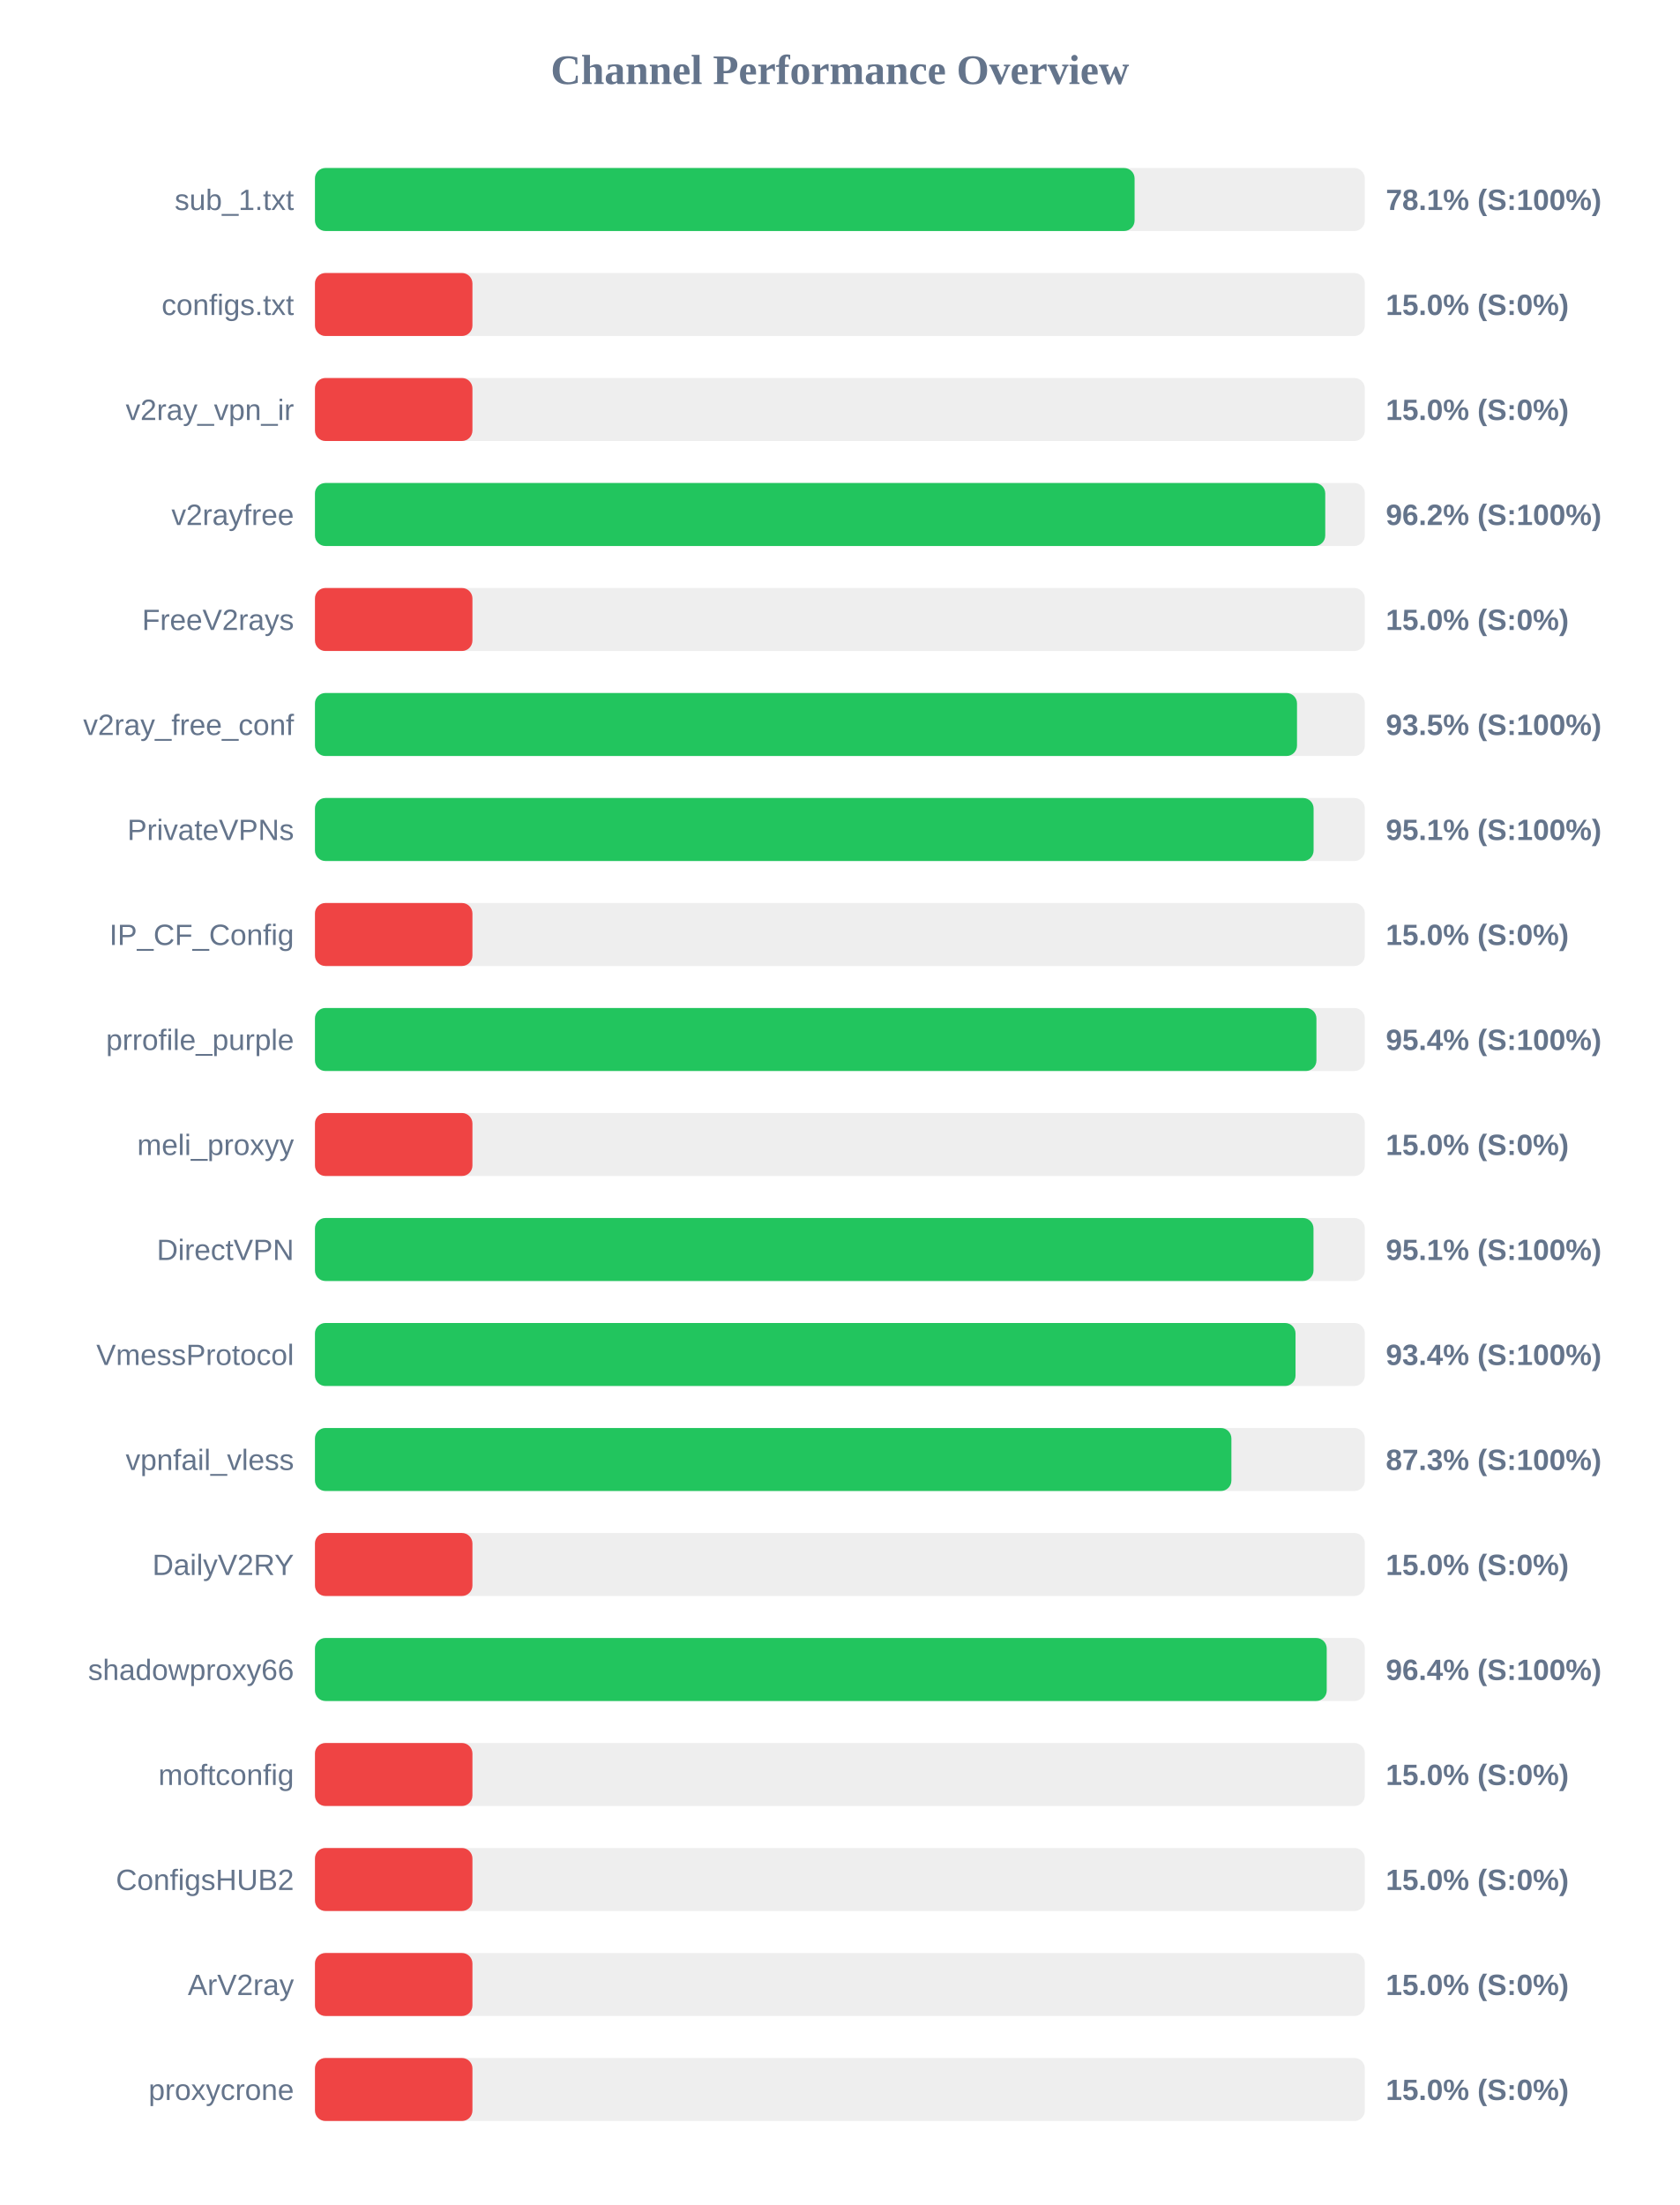
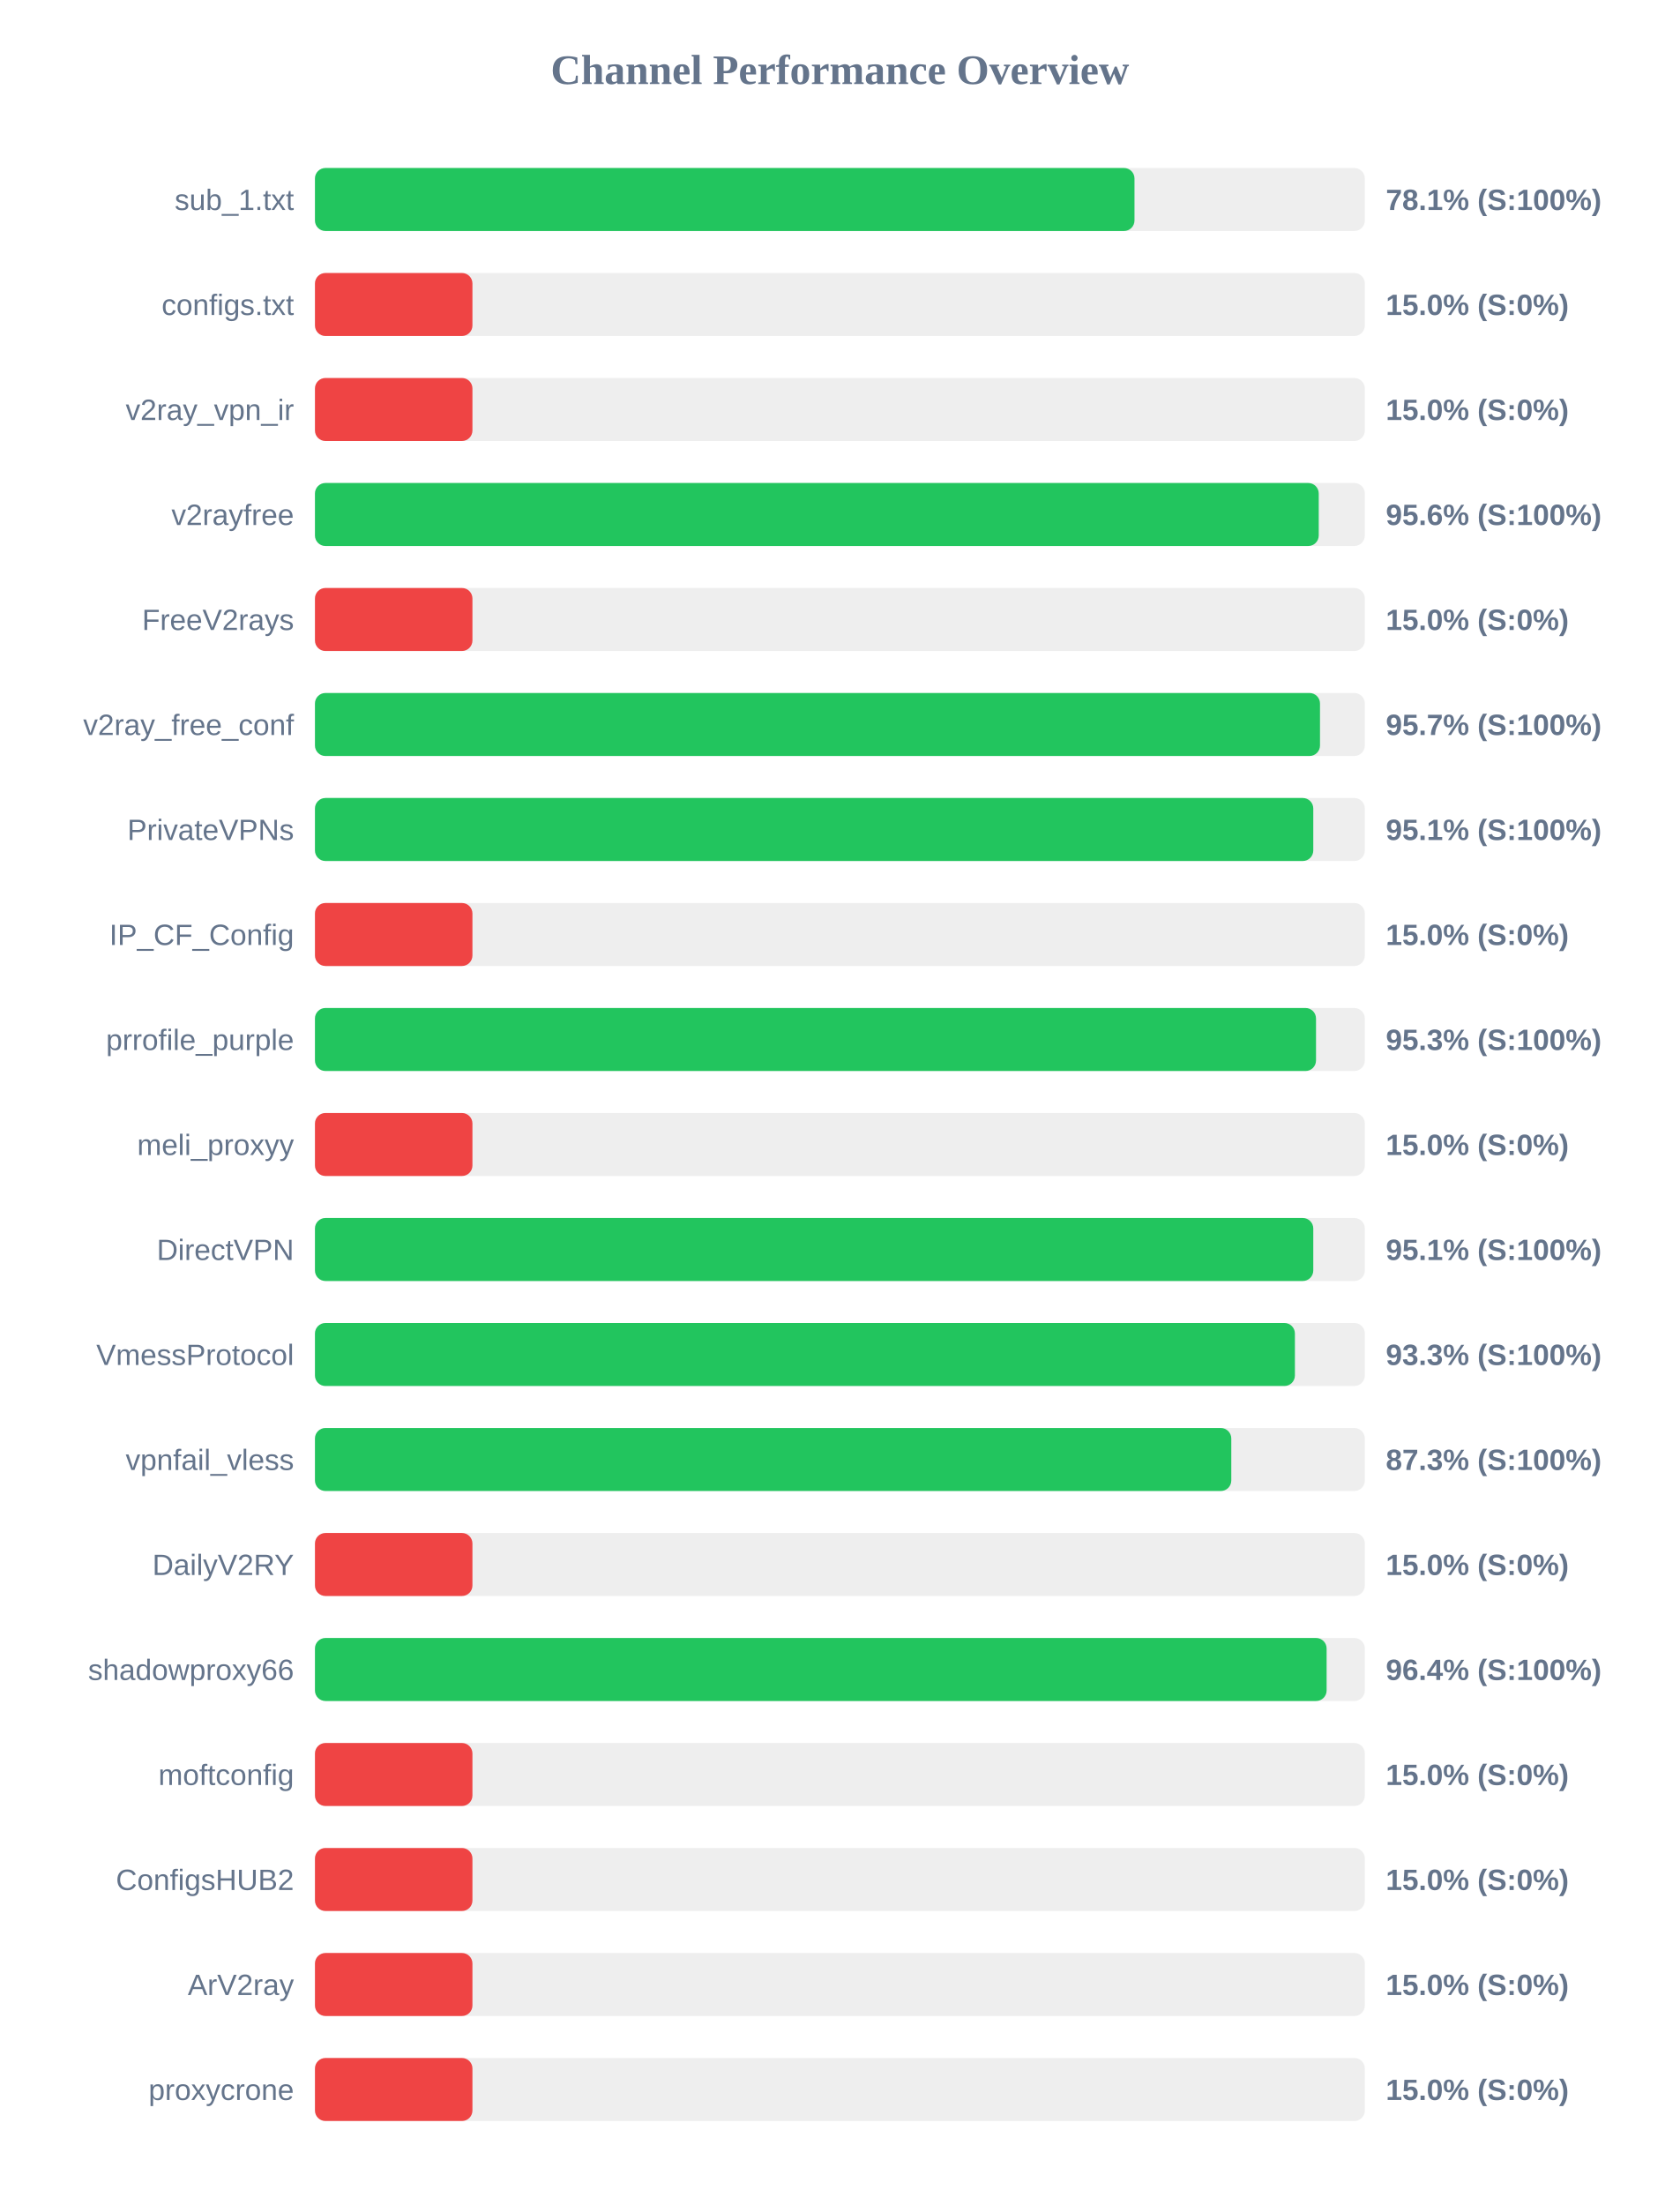
<svg xmlns="http://www.w3.org/2000/svg" width="800" height="1050" version="1.1">
  <style>
        .row { font: 14px Arial; fill: #64748b; }
        .score { font: bold 14px Arial; fill: #64748b; }
    </style>
  <text x="400" y="40" text-anchor="middle" font-size="20px" font-weight="bold" fill="#64748b">Channel Performance Overview</text>
  <rect x="150" y="80" width="500" height="30" fill="#eee" rx="5" />
-   <rect x="150" y="80" width="390.35" height="30" fill="#22c55e" rx="5" />
+   <rect x="150" y="80" width="390.3" height="30" fill="#22c55e" rx="5" />
  <text x="140" y="100" text-anchor="end" class="row">sub_1.txt</text>
  <text x="660" y="100" text-anchor="start" class="score">78.1% (S:100%)</text>
  <rect x="150" y="130" width="500" height="30" fill="#eee" rx="5" />
  <rect x="150" y="130" width="75.0" height="30" fill="#ef4444" rx="5" />
  <text x="140" y="150" text-anchor="end" class="row">configs.txt</text>
  <text x="660" y="150" text-anchor="start" class="score">15.0% (S:0%)</text>
  <rect x="150" y="180" width="500" height="30" fill="#eee" rx="5" />
  <rect x="150" y="180" width="75.0" height="30" fill="#ef4444" rx="5" />
  <text x="140" y="200" text-anchor="end" class="row">v2ray_vpn_ir</text>
  <text x="660" y="200" text-anchor="start" class="score">15.0% (S:0%)</text>
  <rect x="150" y="230" width="500" height="30" fill="#eee" rx="5" />
-   <rect x="150" y="230" width="481.15" height="30" fill="#22c55e" rx="5" />
+   <rect x="150" y="230" width="478.05" height="30" fill="#22c55e" rx="5" />
  <text x="140" y="250" text-anchor="end" class="row">v2rayfree</text>
-   <text x="660" y="250" text-anchor="start" class="score">96.2% (S:100%)</text>
+   <text x="660" y="250" text-anchor="start" class="score">95.6% (S:100%)</text>
  <rect x="150" y="280" width="500" height="30" fill="#eee" rx="5" />
  <rect x="150" y="280" width="75.0" height="30" fill="#ef4444" rx="5" />
  <text x="140" y="300" text-anchor="end" class="row">FreeV2rays</text>
  <text x="660" y="300" text-anchor="start" class="score">15.0% (S:0%)</text>
  <rect x="150" y="330" width="500" height="30" fill="#eee" rx="5" />
-   <rect x="150" y="330" width="467.7" height="30" fill="#22c55e" rx="5" />
+   <rect x="150" y="330" width="478.65" height="30" fill="#22c55e" rx="5" />
  <text x="140" y="350" text-anchor="end" class="row">v2ray_free_conf</text>
-   <text x="660" y="350" text-anchor="start" class="score">93.5% (S:100%)</text>
+   <text x="660" y="350" text-anchor="start" class="score">95.7% (S:100%)</text>
  <rect x="150" y="380" width="500" height="30" fill="#eee" rx="5" />
-   <rect x="150" y="380" width="475.6" height="30" fill="#22c55e" rx="5" />
+   <rect x="150" y="380" width="475.45" height="30" fill="#22c55e" rx="5" />
  <text x="140" y="400" text-anchor="end" class="row">PrivateVPNs</text>
  <text x="660" y="400" text-anchor="start" class="score">95.1% (S:100%)</text>
  <rect x="150" y="430" width="500" height="30" fill="#eee" rx="5" />
  <rect x="150" y="430" width="75.0" height="30" fill="#ef4444" rx="5" />
  <text x="140" y="450" text-anchor="end" class="row">IP_CF_Config</text>
  <text x="660" y="450" text-anchor="start" class="score">15.0% (S:0%)</text>
  <rect x="150" y="480" width="500" height="30" fill="#eee" rx="5" />
-   <rect x="150" y="480" width="476.95" height="30" fill="#22c55e" rx="5" />
+   <rect x="150" y="480" width="476.75" height="30" fill="#22c55e" rx="5" />
  <text x="140" y="500" text-anchor="end" class="row">prrofile_purple</text>
-   <text x="660" y="500" text-anchor="start" class="score">95.4% (S:100%)</text>
+   <text x="660" y="500" text-anchor="start" class="score">95.3% (S:100%)</text>
  <rect x="150" y="530" width="500" height="30" fill="#eee" rx="5" />
  <rect x="150" y="530" width="75.0" height="30" fill="#ef4444" rx="5" />
  <text x="140" y="550" text-anchor="end" class="row">meli_proxyy</text>
  <text x="660" y="550" text-anchor="start" class="score">15.0% (S:0%)</text>
  <rect x="150" y="580" width="500" height="30" fill="#eee" rx="5" />
-   <rect x="150" y="580" width="475.55" height="30" fill="#22c55e" rx="5" />
+   <rect x="150" y="580" width="475.45" height="30" fill="#22c55e" rx="5" />
  <text x="140" y="600" text-anchor="end" class="row">DirectVPN</text>
  <text x="660" y="600" text-anchor="start" class="score">95.1% (S:100%)</text>
  <rect x="150" y="630" width="500" height="30" fill="#eee" rx="5" />
-   <rect x="150" y="630" width="467.0" height="30" fill="#22c55e" rx="5" />
+   <rect x="150" y="630" width="466.7" height="30" fill="#22c55e" rx="5" />
  <text x="140" y="650" text-anchor="end" class="row">VmessProtocol</text>
-   <text x="660" y="650" text-anchor="start" class="score">93.4% (S:100%)</text>
+   <text x="660" y="650" text-anchor="start" class="score">93.3% (S:100%)</text>
  <rect x="150" y="680" width="500" height="30" fill="#eee" rx="5" />
-   <rect x="150" y="680" width="436.45" height="30" fill="#22c55e" rx="5" />
+   <rect x="150" y="680" width="436.4" height="30" fill="#22c55e" rx="5" />
  <text x="140" y="700" text-anchor="end" class="row">vpnfail_vless</text>
  <text x="660" y="700" text-anchor="start" class="score">87.3% (S:100%)</text>
  <rect x="150" y="730" width="500" height="30" fill="#eee" rx="5" />
  <rect x="150" y="730" width="75.0" height="30" fill="#ef4444" rx="5" />
  <text x="140" y="750" text-anchor="end" class="row">DailyV2RY</text>
  <text x="660" y="750" text-anchor="start" class="score">15.0% (S:0%)</text>
  <rect x="150" y="780" width="500" height="30" fill="#eee" rx="5" />
-   <rect x="150" y="780" width="481.85" height="30" fill="#22c55e" rx="5" />
+   <rect x="150" y="780" width="481.8" height="30" fill="#22c55e" rx="5" />
  <text x="140" y="800" text-anchor="end" class="row">shadowproxy66</text>
  <text x="660" y="800" text-anchor="start" class="score">96.4% (S:100%)</text>
  <rect x="150" y="830" width="500" height="30" fill="#eee" rx="5" />
  <rect x="150" y="830" width="75.0" height="30" fill="#ef4444" rx="5" />
  <text x="140" y="850" text-anchor="end" class="row">moftconfig</text>
  <text x="660" y="850" text-anchor="start" class="score">15.0% (S:0%)</text>
  <rect x="150" y="880" width="500" height="30" fill="#eee" rx="5" />
  <rect x="150" y="880" width="75.0" height="30" fill="#ef4444" rx="5" />
  <text x="140" y="900" text-anchor="end" class="row">ConfigsHUB2</text>
  <text x="660" y="900" text-anchor="start" class="score">15.0% (S:0%)</text>
  <rect x="150" y="930" width="500" height="30" fill="#eee" rx="5" />
  <rect x="150" y="930" width="75.0" height="30" fill="#ef4444" rx="5" />
  <text x="140" y="950" text-anchor="end" class="row">ArV2ray</text>
  <text x="660" y="950" text-anchor="start" class="score">15.0% (S:0%)</text>
  <rect x="150" y="980" width="500" height="30" fill="#eee" rx="5" />
  <rect x="150" y="980" width="75.0" height="30" fill="#ef4444" rx="5" />
  <text x="140" y="1000" text-anchor="end" class="row">proxycrone</text>
  <text x="660" y="1000" text-anchor="start" class="score">15.0% (S:0%)</text>
</svg>
